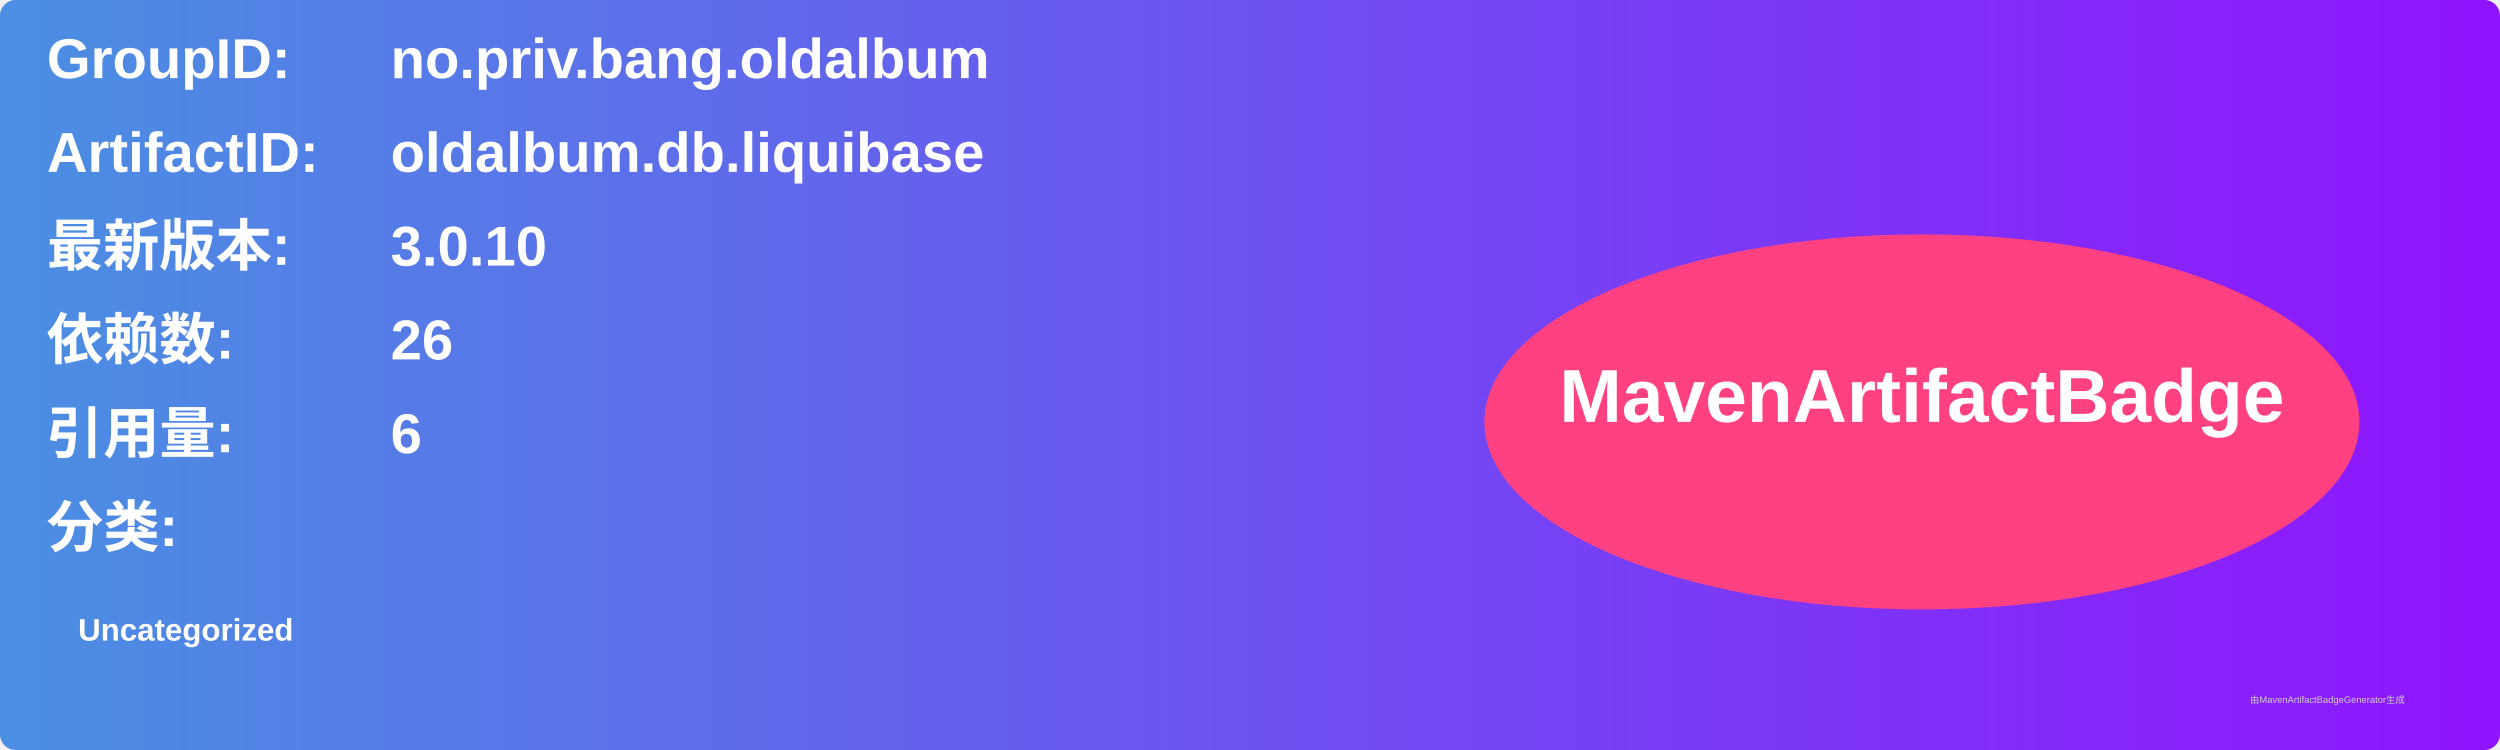
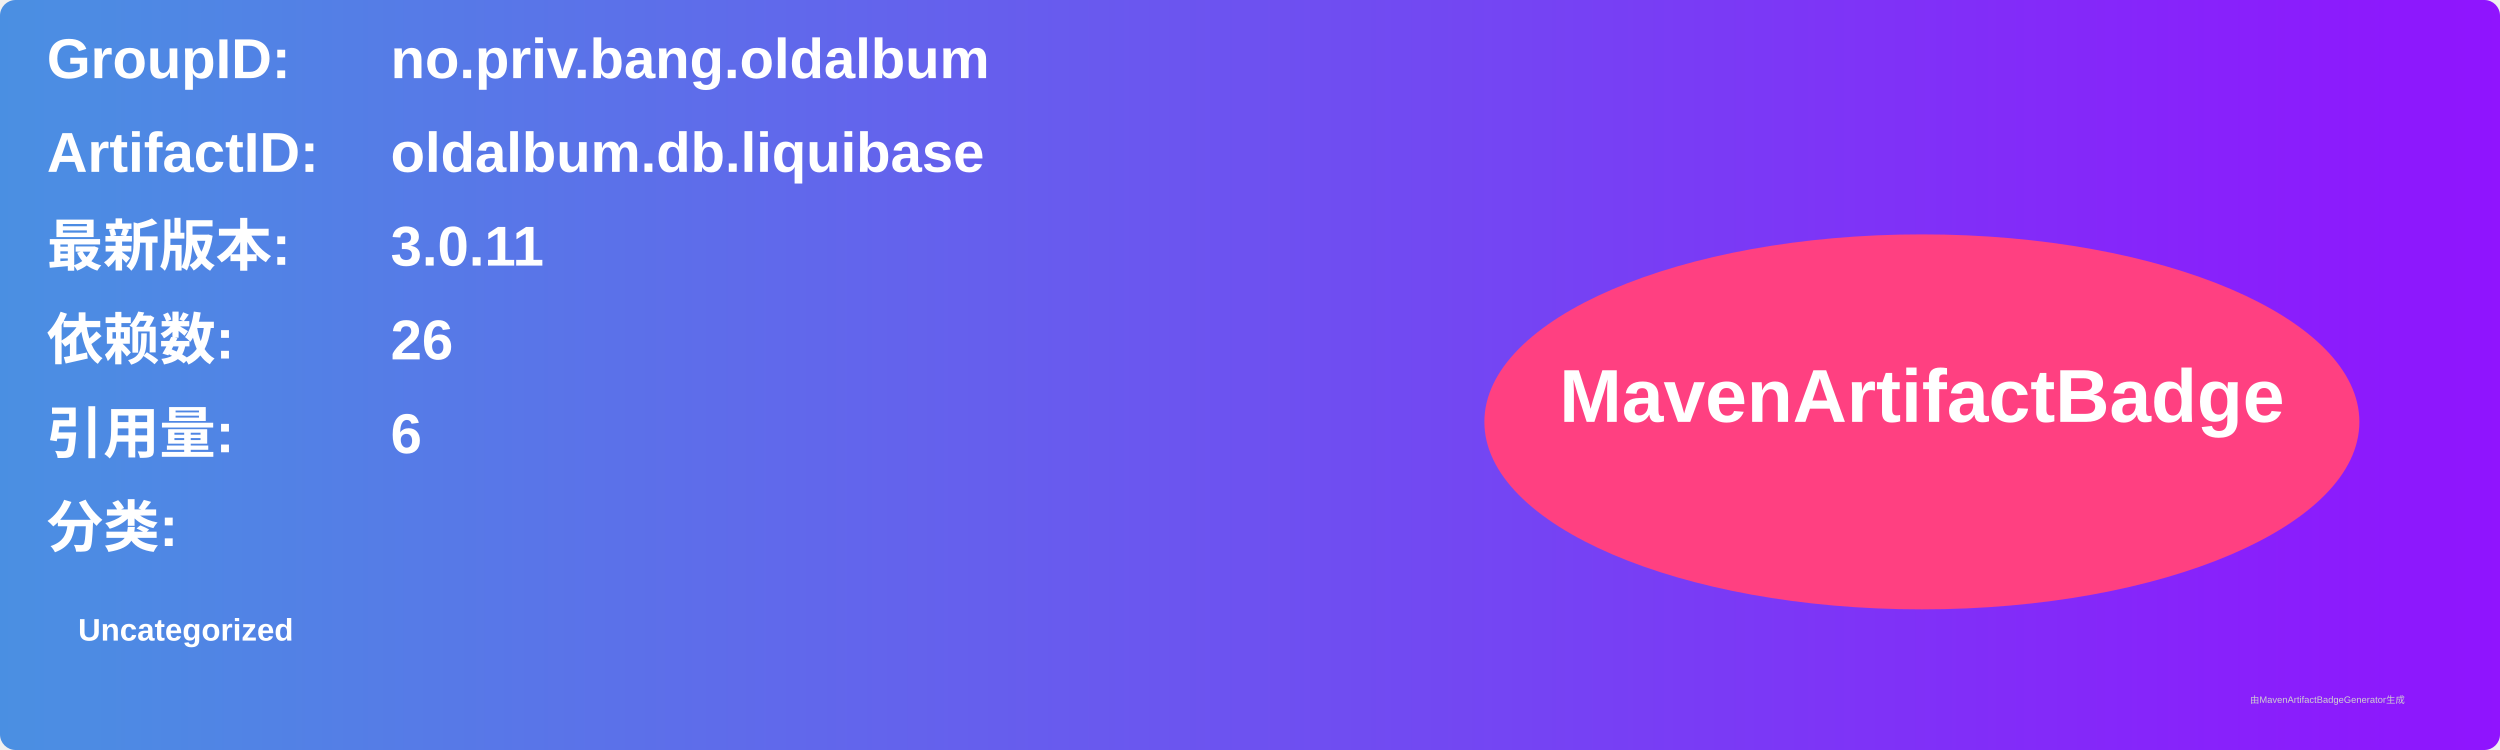
<svg xmlns="http://www.w3.org/2000/svg" width="800" height="240" viewBox="0 0 800 240">
  <linearGradient id="grad" x1="0%" y1="0%" x2="100%" y2="0%">
    <stop offset="0%" stop-color="#4a90e2" />
    <stop offset="100%" stop-color="#9013fe" />
  </linearGradient>
  <rect width="100%" height="100%" rx="5" ry="5" fill="url(#grad)" />
  <g transform="translate(15, 15)">
    <text x="0" y="10" font-family="Arial" font-size="18" fill="white" font-weight="bold" width="260">GroupID:</text>
    <text x="110" y="10" font-family="Arial" font-size="18" fill="white" font-weight="bold" width="460">no.priv.bang.oldalbum</text>
    <text x="0" y="40" font-family="Arial" font-size="18" fill="white" font-weight="bold" width="260">ArtifactID:</text>
    <text x="110" y="40" font-family="Arial" font-size="18" fill="white" font-weight="bold" width="460">oldalbum.db.liquibase</text>
    <text x="0" y="70" font-family="Arial" font-size="18" fill="white" font-weight="bold">最新版本:</text>
    <text x="110" y="70" font-family="Arial" font-size="18" fill="white" font-weight="bold">
-       <tspan font-weight="bold">3.0.10</tspan>
+       <tspan font-weight="bold">3.0.11</tspan>
    </text>
    <text x="0" y="100" font-family="Arial" font-size="18" fill="white" font-weight="bold">依赖数: </text>
    <text x="110" y="100" font-family="Arial" font-size="18" fill="white">
      <tspan font-weight="bold">26</tspan>
    </text>
    <text x="0" y="130" font-family="Arial" font-size="18" fill="white" font-weight="bold">引用量: </text>
    <text x="110" y="130" font-family="Arial" font-size="18" fill="white">
      <tspan font-weight="bold">6</tspan>
    </text>
    <text x="0" y="160" font-family="Arial" font-size="18" fill="white" font-weight="bold">分类:</text>
    <text x="10" y="190" font-family="Arial" font-size="10" fill="white">
      <tspan font-weight="bold">Uncategorized</tspan>
    </text>
    <ellipse cx="600" cy="120" rx="140" ry="60" fill="#ff4081" />
    <text x="600" y="120" text-anchor="middle" font-family="Arial" font-size="24" fill="white" font-weight="bold">MavenArtifactBadge</text>
  </g>
  <text x="720" y="225" font-family="Arial" font-size="3" fill="#d0d0d0">由MavenArtifactBadgeGenerator生成</text>
</svg>
